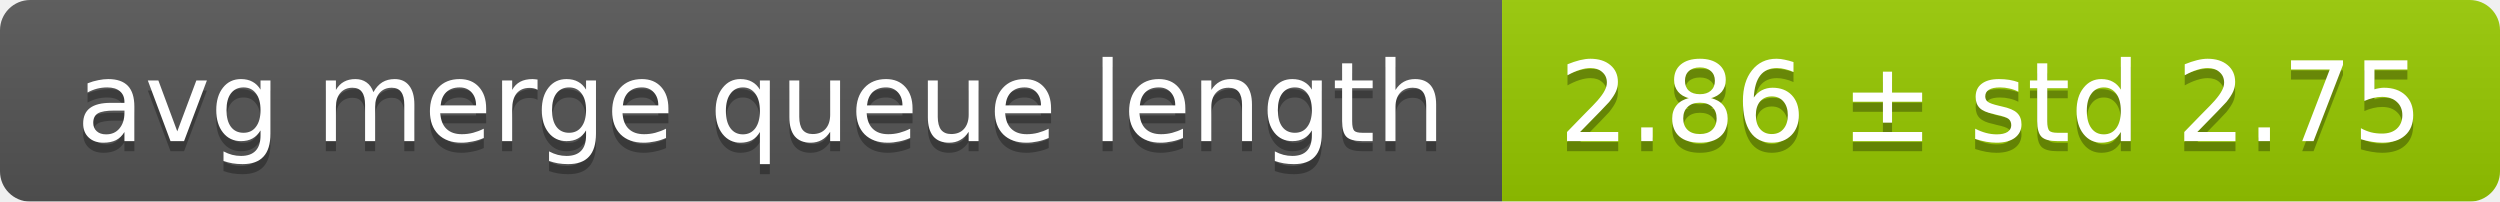
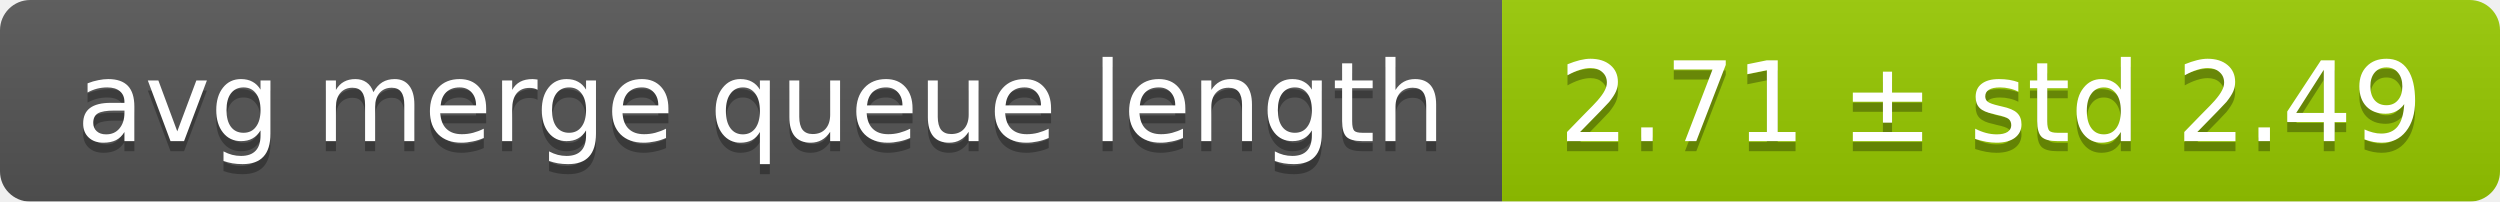
<svg xmlns="http://www.w3.org/2000/svg" width="248" height="20">
  <linearGradient id="smooth" x2="0" y2="100%">
    <stop offset="0" stop-color="#bbb" stop-opacity=".1" />
    <stop offset="1" stop-opacity=".1" />
  </linearGradient>
  <mask id="round">
    <rect width="248" height="20" rx="3" fill="#fff" />
  </mask>
  <g mask="url(#round)">
    <rect width="149" height="20" fill="#555" />
    <rect x="149" width="99" height="20" fill="#97ca00" />
    <rect width="248" height="20" fill="url(#smooth)" />
  </g>
  <g fill="#fff" text-anchor="middle" font-family="DejaVu Sans,Verdana,Geneva,sans-serif" font-size="11">
    <text x="75.5" y="15" fill="#010101" fill-opacity=".3">avg merge queue length</text>
    <text x="75.5" y="14">avg merge queue length</text>
-     <text x="197.5" y="15" fill="#010101" fill-opacity=".3">2.86 ± std 2.75</text>
-     <text x="197.5" y="14">2.86 ± std 2.75</text>
+     <text x="197.5" y="15" fill="#010101" fill-opacity=".3">2.71 ± std 2.49</text>
+     <text x="197.5" y="14">2.71 ± std 2.49</text>
  </g>
</svg>
